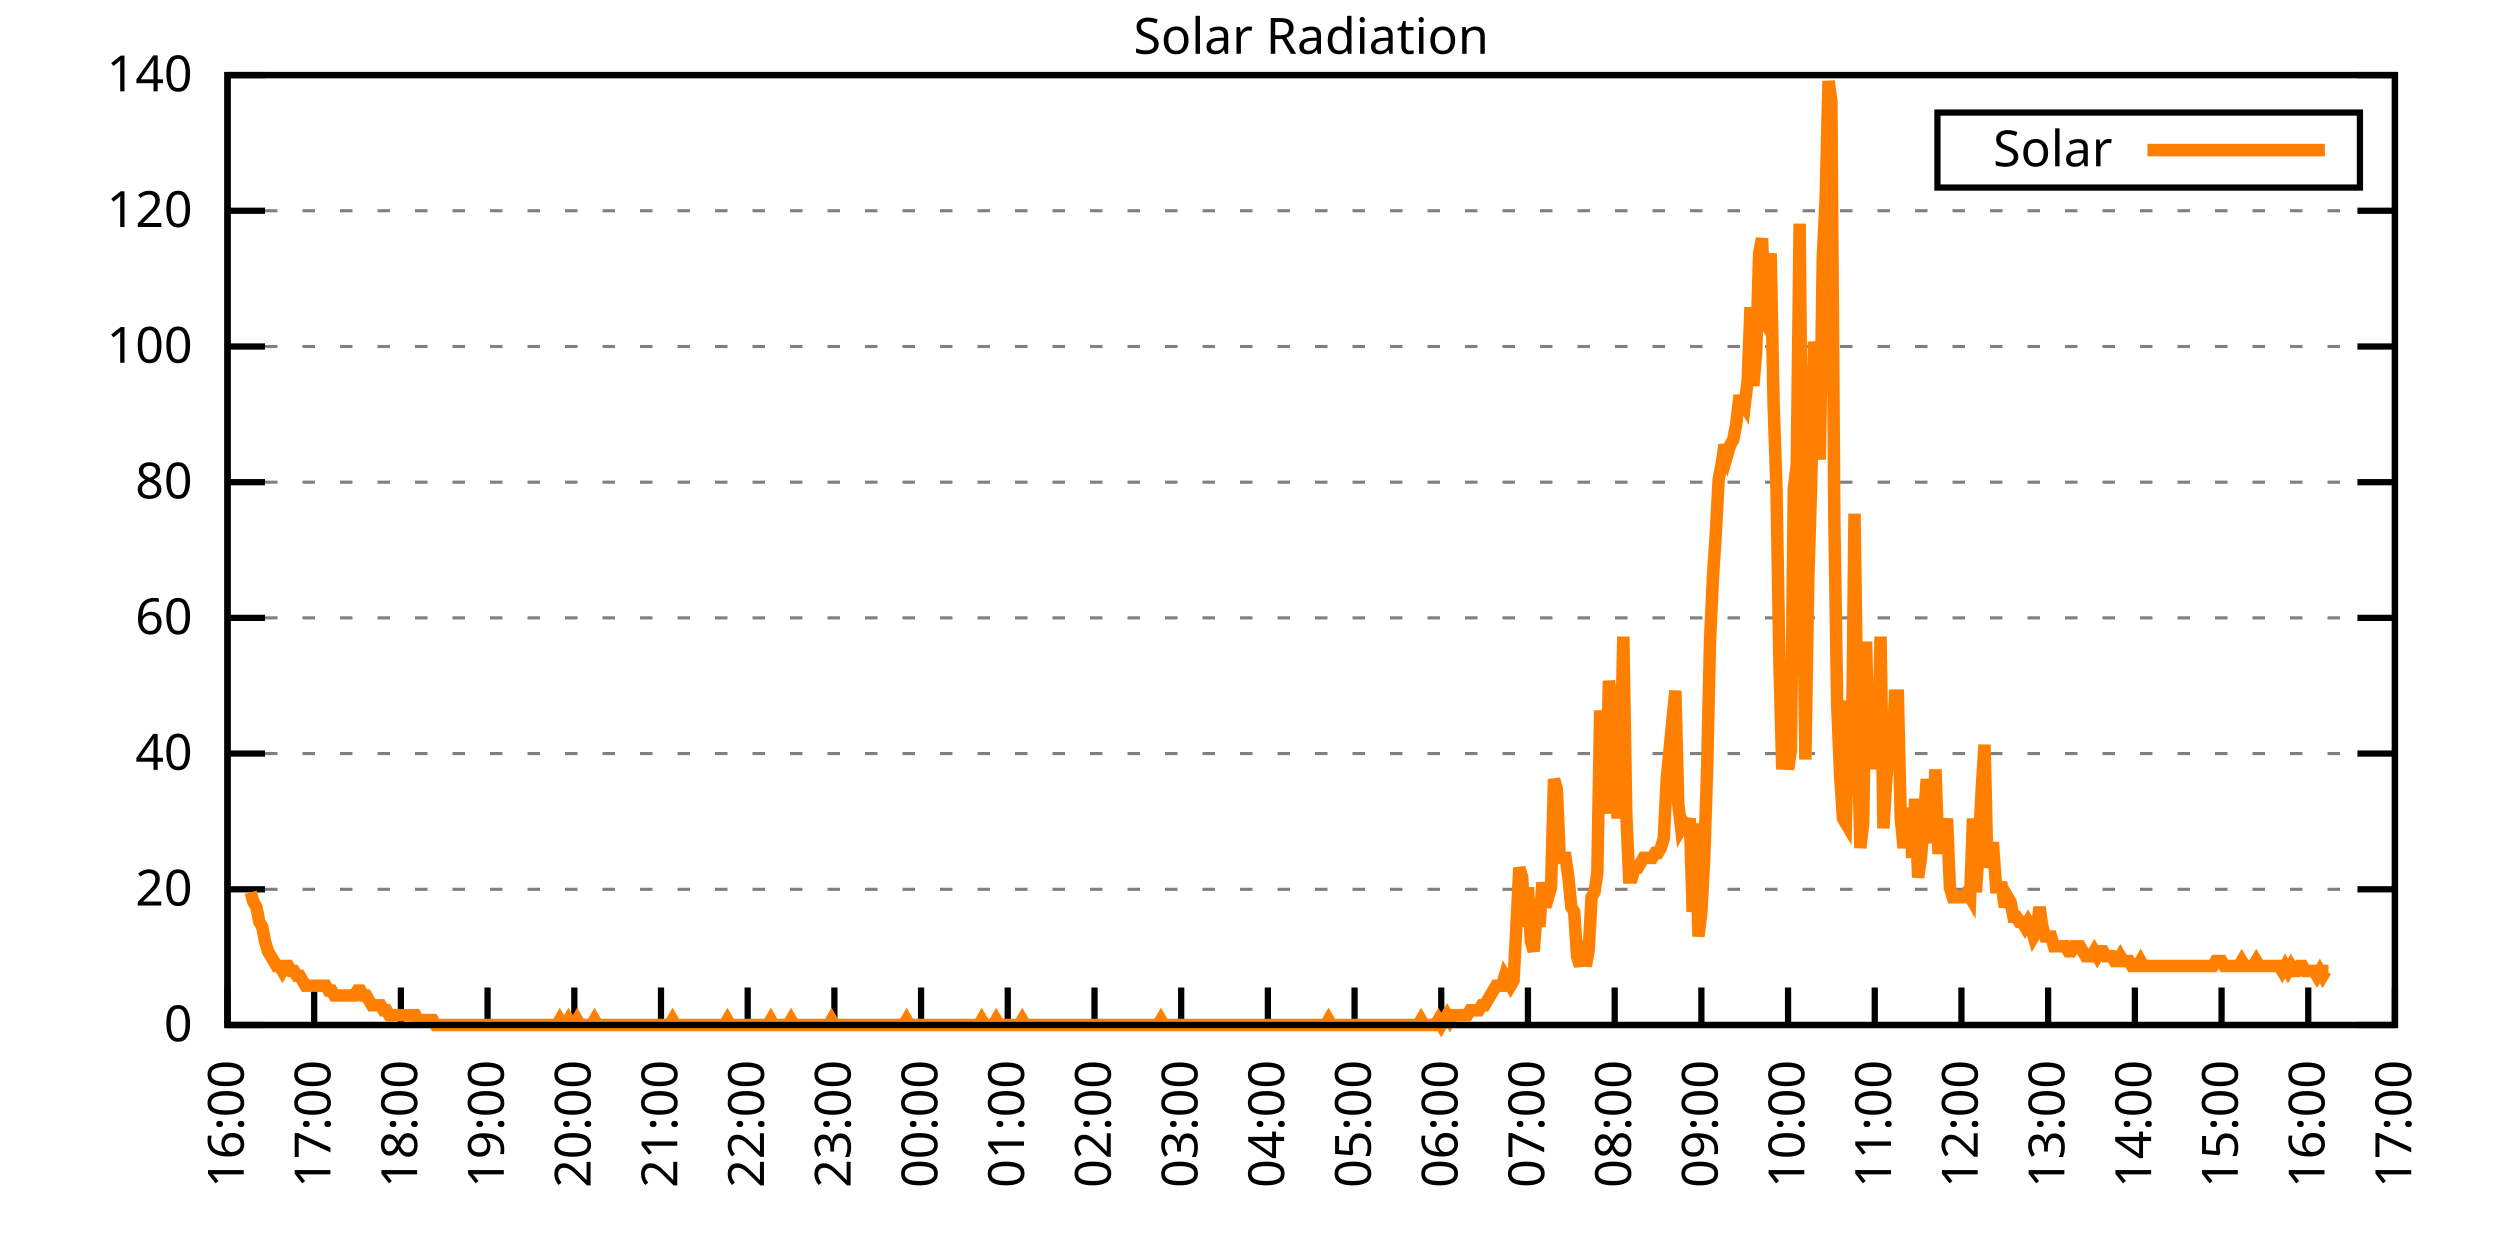
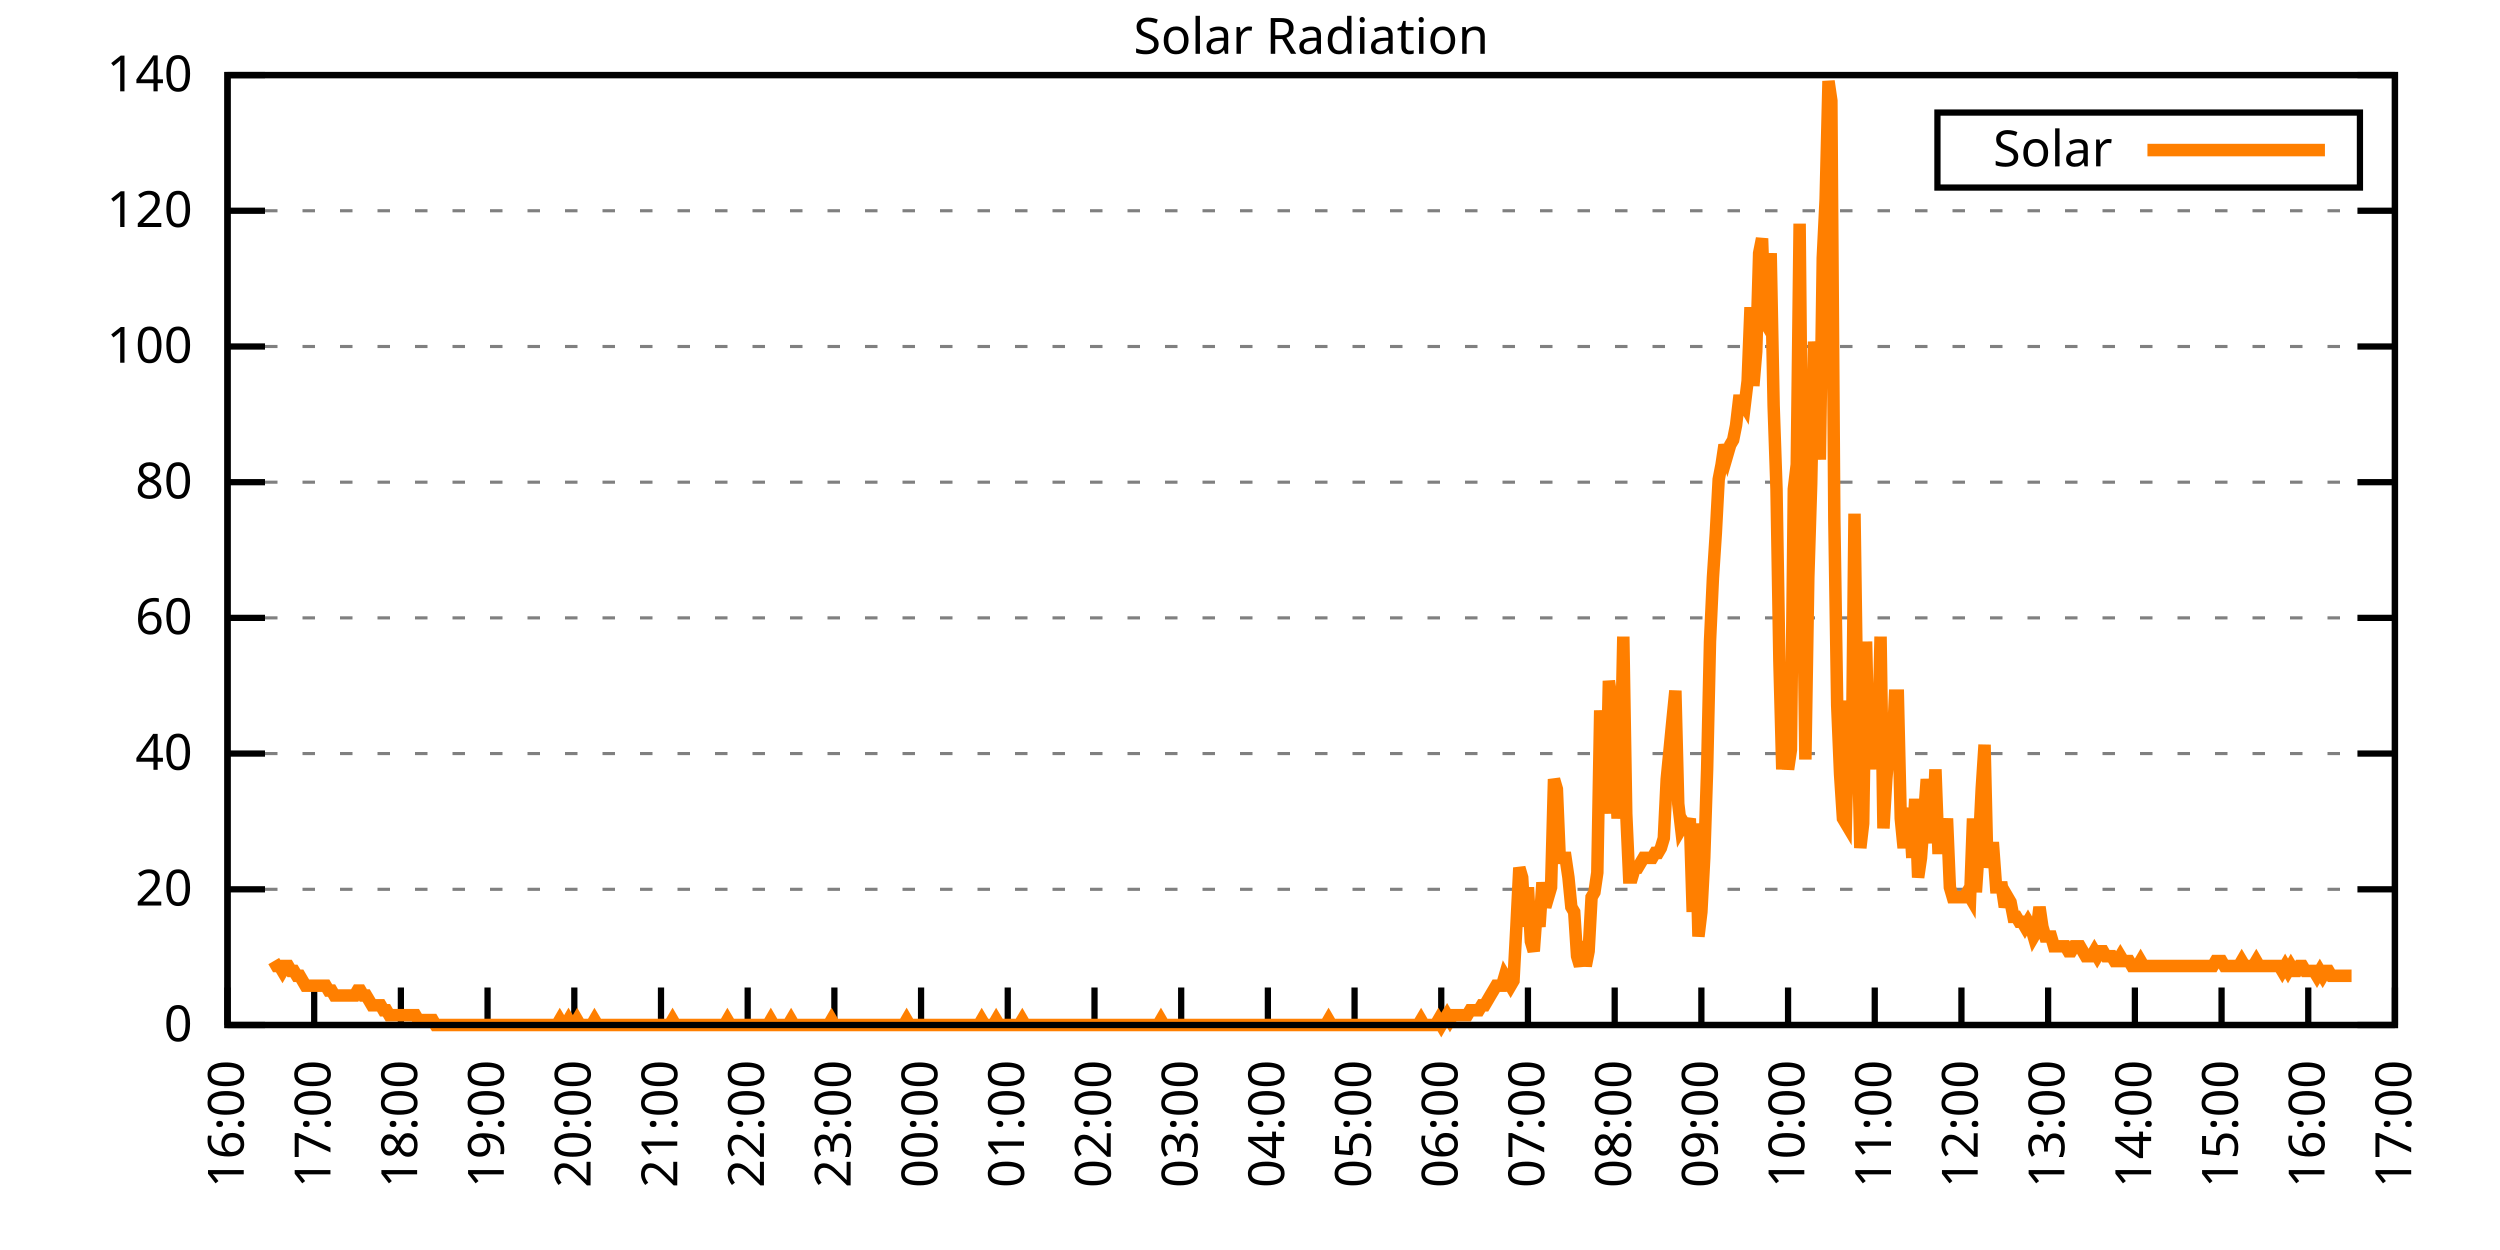
<svg xmlns="http://www.w3.org/2000/svg" xmlns:xlink="http://www.w3.org/1999/xlink" width="400" height="200" viewBox="0 0 400 200">
  <g id="gnuplot_canvas">
    <rect x="0" y="0" width="400" height="200" fill="none" />
    <defs>
      <circle id="gpDot" r="0.5" stroke-width="0.5" stroke="currentColor" />
      <path id="gpPt0" stroke-width="0.333" stroke="currentColor" d="M-1,0 h2 M0,-1 v2" />
      <path id="gpPt1" stroke-width="0.333" stroke="currentColor" d="M-1,-1 L1,1 M1,-1 L-1,1" />
      <path id="gpPt2" stroke-width="0.333" stroke="currentColor" d="M-1,0 L1,0 M0,-1 L0,1 M-1,-1 L1,1 M-1,1 L1,-1" />
      <rect id="gpPt3" stroke-width="0.333" stroke="currentColor" x="-1" y="-1" width="2" height="2" />
      <rect id="gpPt4" stroke-width="0.333" stroke="currentColor" fill="currentColor" x="-1" y="-1" width="2" height="2" />
      <circle id="gpPt5" stroke-width="0.333" stroke="currentColor" cx="0" cy="0" r="1" />
      <use xlink:href="#gpPt5" id="gpPt6" fill="currentColor" stroke="none" />
      <path id="gpPt7" stroke-width="0.333" stroke="currentColor" d="M0,-1.33 L-1.33,0.67 L1.33,0.67 z" />
      <use xlink:href="#gpPt7" id="gpPt8" fill="currentColor" stroke="none" />
      <use xlink:href="#gpPt7" id="gpPt9" stroke="currentColor" transform="rotate(180)" />
      <use xlink:href="#gpPt9" id="gpPt10" fill="currentColor" stroke="none" />
      <use xlink:href="#gpPt3" id="gpPt11" stroke="currentColor" transform="rotate(45)" />
      <use xlink:href="#gpPt11" id="gpPt12" fill="currentColor" stroke="none" />
      <path id="gpPt13" stroke-width="0.333" stroke="currentColor" d="M0,1.330 L1.265,0.411 L0.782,-1.067 L-0.782,-1.076 L-1.265,0.411 z" />
      <use xlink:href="#gpPt13" id="gpPt14" fill="currentColor" stroke="none" />
      <filter id="textbox" filterUnits="objectBoundingBox" x="0" y="0" height="1" width="1">
        <feFlood flood-color="white" flood-opacity="1" result="bgnd" />
        <feComposite in="SourceGraphic" in2="bgnd" operator="atop" />
      </filter>
      <filter id="greybox" filterUnits="objectBoundingBox" x="0" y="0" height="1" width="1">
        <feFlood flood-color="lightgrey" flood-opacity="1" result="grey" />
        <feComposite in="SourceGraphic" in2="grey" operator="atop" />
      </filter>
    </defs>
    <g fill="none" color="white" stroke="currentColor" stroke-width="1.00" stroke-linecap="butt" stroke-linejoin="miter">
</g>
    <g fill="none" color="black" stroke="currentColor" stroke-width="1.00" stroke-linecap="butt" stroke-linejoin="miter">
      <g stroke="none" shape-rendering="crispEdges">
        <polygon fill="rgb(255, 255, 255)" points="36.40,164.00 383.18,164.00 383.18,12.02 36.40,12.02 " />
      </g>
    </g>
    <g fill="none" color="black" stroke="currentColor" stroke-width="1.00" stroke-linecap="butt" stroke-linejoin="miter">
</g>
    <g fill="none" color="black" stroke="black" stroke-width="0.50" stroke-linecap="butt" stroke-linejoin="miter">
</g>
    <g fill="none" color="gray" stroke="currentColor" stroke-width="0.50" stroke-linecap="butt" stroke-linejoin="miter">
      <path stroke="gray" stroke-dasharray="2,4" class="gridline" d="M36.40,164.00 L383.19,164.00  " />
    </g>
    <g fill="none" color="gray" stroke="gray" stroke-width="1.00" stroke-linecap="butt" stroke-linejoin="miter">
</g>
    <g fill="none" color="black" stroke="currentColor" stroke-width="1.00" stroke-linecap="butt" stroke-linejoin="miter">
      <path stroke="black" d="M36.40,164.00 L42.40,164.00 M383.19,164.00 L377.19,164.00  " />
      <g transform="translate(30.80,166.60)" stroke="none" fill="black" font-family="Sans" font-size="8.00" text-anchor="end">
        <text>
          <tspan font-family="Sans"> 0</tspan>
        </text>
      </g>
    </g>
    <g fill="none" color="black" stroke="currentColor" stroke-width="1.00" stroke-linecap="butt" stroke-linejoin="miter">
</g>
    <g fill="none" color="black" stroke="black" stroke-width="0.50" stroke-linecap="butt" stroke-linejoin="miter">
</g>
    <g fill="none" color="gray" stroke="currentColor" stroke-width="0.50" stroke-linecap="butt" stroke-linejoin="miter">
      <path stroke="gray" stroke-dasharray="2,4" class="gridline" d="M36.40,142.29 L383.19,142.29  " />
    </g>
    <g fill="none" color="gray" stroke="gray" stroke-width="1.00" stroke-linecap="butt" stroke-linejoin="miter">
</g>
    <g fill="none" color="black" stroke="currentColor" stroke-width="1.00" stroke-linecap="butt" stroke-linejoin="miter">
      <path stroke="black" d="M36.40,142.29 L42.40,142.29 M383.19,142.29 L377.19,142.29  " />
      <g transform="translate(30.80,144.89)" stroke="none" fill="black" font-family="Sans" font-size="8.00" text-anchor="end">
        <text>
          <tspan font-family="Sans"> 20</tspan>
        </text>
      </g>
    </g>
    <g fill="none" color="black" stroke="currentColor" stroke-width="1.00" stroke-linecap="butt" stroke-linejoin="miter">
</g>
    <g fill="none" color="black" stroke="black" stroke-width="0.50" stroke-linecap="butt" stroke-linejoin="miter">
</g>
    <g fill="none" color="gray" stroke="currentColor" stroke-width="0.50" stroke-linecap="butt" stroke-linejoin="miter">
      <path stroke="gray" stroke-dasharray="2,4" class="gridline" d="M36.40,120.57 L383.19,120.57  " />
    </g>
    <g fill="none" color="gray" stroke="gray" stroke-width="1.00" stroke-linecap="butt" stroke-linejoin="miter">
</g>
    <g fill="none" color="black" stroke="currentColor" stroke-width="1.00" stroke-linecap="butt" stroke-linejoin="miter">
      <path stroke="black" d="M36.40,120.57 L42.40,120.57 M383.19,120.57 L377.19,120.57  " />
      <g transform="translate(30.80,123.17)" stroke="none" fill="black" font-family="Sans" font-size="8.00" text-anchor="end">
        <text>
          <tspan font-family="Sans"> 40</tspan>
        </text>
      </g>
    </g>
    <g fill="none" color="black" stroke="currentColor" stroke-width="1.00" stroke-linecap="butt" stroke-linejoin="miter">
</g>
    <g fill="none" color="black" stroke="black" stroke-width="0.50" stroke-linecap="butt" stroke-linejoin="miter">
</g>
    <g fill="none" color="gray" stroke="currentColor" stroke-width="0.50" stroke-linecap="butt" stroke-linejoin="miter">
      <path stroke="gray" stroke-dasharray="2,4" class="gridline" d="M36.40,98.86 L383.19,98.86  " />
    </g>
    <g fill="none" color="gray" stroke="gray" stroke-width="1.00" stroke-linecap="butt" stroke-linejoin="miter">
</g>
    <g fill="none" color="black" stroke="currentColor" stroke-width="1.00" stroke-linecap="butt" stroke-linejoin="miter">
      <path stroke="black" d="M36.40,98.86 L42.40,98.86 M383.19,98.86 L377.19,98.86  " />
      <g transform="translate(30.80,101.46)" stroke="none" fill="black" font-family="Sans" font-size="8.00" text-anchor="end">
        <text>
          <tspan font-family="Sans"> 60</tspan>
        </text>
      </g>
    </g>
    <g fill="none" color="black" stroke="currentColor" stroke-width="1.00" stroke-linecap="butt" stroke-linejoin="miter">
</g>
    <g fill="none" color="black" stroke="black" stroke-width="0.50" stroke-linecap="butt" stroke-linejoin="miter">
</g>
    <g fill="none" color="gray" stroke="currentColor" stroke-width="0.50" stroke-linecap="butt" stroke-linejoin="miter">
      <path stroke="gray" stroke-dasharray="2,4" class="gridline" d="M36.40,77.15 L383.19,77.15  " />
    </g>
    <g fill="none" color="gray" stroke="gray" stroke-width="1.00" stroke-linecap="butt" stroke-linejoin="miter">
</g>
    <g fill="none" color="black" stroke="currentColor" stroke-width="1.00" stroke-linecap="butt" stroke-linejoin="miter">
      <path stroke="black" d="M36.40,77.15 L42.40,77.15 M383.19,77.15 L377.19,77.15  " />
      <g transform="translate(30.80,79.75)" stroke="none" fill="black" font-family="Sans" font-size="8.00" text-anchor="end">
        <text>
          <tspan font-family="Sans"> 80</tspan>
        </text>
      </g>
    </g>
    <g fill="none" color="black" stroke="currentColor" stroke-width="1.00" stroke-linecap="butt" stroke-linejoin="miter">
</g>
    <g fill="none" color="black" stroke="black" stroke-width="0.50" stroke-linecap="butt" stroke-linejoin="miter">
</g>
    <g fill="none" color="gray" stroke="currentColor" stroke-width="0.50" stroke-linecap="butt" stroke-linejoin="miter">
      <path stroke="gray" stroke-dasharray="2,4" class="gridline" d="M36.40,55.44 L383.19,55.44  " />
    </g>
    <g fill="none" color="gray" stroke="gray" stroke-width="1.00" stroke-linecap="butt" stroke-linejoin="miter">
</g>
    <g fill="none" color="black" stroke="currentColor" stroke-width="1.00" stroke-linecap="butt" stroke-linejoin="miter">
      <path stroke="black" d="M36.40,55.44 L42.40,55.44 M383.19,55.44 L377.19,55.44  " />
      <g transform="translate(30.80,58.04)" stroke="none" fill="black" font-family="Sans" font-size="8.00" text-anchor="end">
        <text>
          <tspan font-family="Sans"> 100</tspan>
        </text>
      </g>
    </g>
    <g fill="none" color="black" stroke="currentColor" stroke-width="1.00" stroke-linecap="butt" stroke-linejoin="miter">
</g>
    <g fill="none" color="black" stroke="black" stroke-width="0.50" stroke-linecap="butt" stroke-linejoin="miter">
</g>
    <g fill="none" color="gray" stroke="currentColor" stroke-width="0.50" stroke-linecap="butt" stroke-linejoin="miter">
      <path stroke="gray" stroke-dasharray="2,4" class="gridline" d="M36.40,33.72 L383.19,33.72  " />
    </g>
    <g fill="none" color="gray" stroke="gray" stroke-width="1.00" stroke-linecap="butt" stroke-linejoin="miter">
</g>
    <g fill="none" color="black" stroke="currentColor" stroke-width="1.00" stroke-linecap="butt" stroke-linejoin="miter">
      <path stroke="black" d="M36.40,33.72 L42.40,33.72 M383.19,33.72 L377.19,33.72  " />
      <g transform="translate(30.80,36.32)" stroke="none" fill="black" font-family="Sans" font-size="8.00" text-anchor="end">
        <text>
          <tspan font-family="Sans"> 120</tspan>
        </text>
      </g>
    </g>
    <g fill="none" color="black" stroke="currentColor" stroke-width="1.00" stroke-linecap="butt" stroke-linejoin="miter">
</g>
    <g fill="none" color="black" stroke="black" stroke-width="0.50" stroke-linecap="butt" stroke-linejoin="miter">
</g>
    <g fill="none" color="gray" stroke="currentColor" stroke-width="0.50" stroke-linecap="butt" stroke-linejoin="miter">
      <path stroke="gray" stroke-dasharray="2,4" class="gridline" d="M36.40,12.01 L383.19,12.01  " />
    </g>
    <g fill="none" color="gray" stroke="gray" stroke-width="1.00" stroke-linecap="butt" stroke-linejoin="miter">
</g>
    <g fill="none" color="black" stroke="currentColor" stroke-width="1.00" stroke-linecap="butt" stroke-linejoin="miter">
      <path stroke="black" d="M36.40,12.01 L42.40,12.01 M383.19,12.01 L377.19,12.01  " />
      <g transform="translate(30.80,14.61)" stroke="none" fill="black" font-family="Sans" font-size="8.00" text-anchor="end">
        <text>
          <tspan font-family="Sans"> 140</tspan>
        </text>
      </g>
    </g>
    <g fill="none" color="black" stroke="currentColor" stroke-width="1.00" stroke-linecap="butt" stroke-linejoin="miter">
      <path stroke="black" d="M36.40,164.00 L36.40,158.00  " />
      <g transform="translate(39.00,169.60) rotate(270.00)" stroke="none" fill="black" font-family="Sans" font-size="8.00" text-anchor="end">
        <text>
          <tspan font-family="Sans">16:00</tspan>
        </text>
      </g>
    </g>
    <g fill="none" color="black" stroke="currentColor" stroke-width="1.00" stroke-linecap="butt" stroke-linejoin="miter">
      <path stroke="black" d="M50.27,164.00 L50.27,158.00  " />
      <g transform="translate(52.87,169.60) rotate(270.00)" stroke="none" fill="black" font-family="Sans" font-size="8.00" text-anchor="end">
        <text>
          <tspan font-family="Sans">17:00</tspan>
        </text>
      </g>
    </g>
    <g fill="none" color="black" stroke="currentColor" stroke-width="1.00" stroke-linecap="butt" stroke-linejoin="miter">
      <path stroke="black" d="M64.14,164.00 L64.14,158.00  " />
      <g transform="translate(66.74,169.60) rotate(270.00)" stroke="none" fill="black" font-family="Sans" font-size="8.00" text-anchor="end">
        <text>
          <tspan font-family="Sans">18:00</tspan>
        </text>
      </g>
    </g>
    <g fill="none" color="black" stroke="currentColor" stroke-width="1.00" stroke-linecap="butt" stroke-linejoin="miter">
      <path stroke="black" d="M78.01,164.00 L78.01,158.00  " />
      <g transform="translate(80.61,169.60) rotate(270.00)" stroke="none" fill="black" font-family="Sans" font-size="8.00" text-anchor="end">
        <text>
          <tspan font-family="Sans">19:00</tspan>
        </text>
      </g>
    </g>
    <g fill="none" color="black" stroke="currentColor" stroke-width="1.00" stroke-linecap="butt" stroke-linejoin="miter">
      <path stroke="black" d="M91.89,164.00 L91.89,158.00  " />
      <g transform="translate(94.49,169.60) rotate(270.00)" stroke="none" fill="black" font-family="Sans" font-size="8.00" text-anchor="end">
        <text>
          <tspan font-family="Sans">20:00</tspan>
        </text>
      </g>
    </g>
    <g fill="none" color="black" stroke="currentColor" stroke-width="1.00" stroke-linecap="butt" stroke-linejoin="miter">
      <path stroke="black" d="M105.76,164.00 L105.76,158.00  " />
      <g transform="translate(108.36,169.60) rotate(270.00)" stroke="none" fill="black" font-family="Sans" font-size="8.00" text-anchor="end">
        <text>
          <tspan font-family="Sans">21:00</tspan>
        </text>
      </g>
    </g>
    <g fill="none" color="black" stroke="currentColor" stroke-width="1.00" stroke-linecap="butt" stroke-linejoin="miter">
      <path stroke="black" d="M119.63,164.00 L119.63,158.00  " />
      <g transform="translate(122.23,169.60) rotate(270.00)" stroke="none" fill="black" font-family="Sans" font-size="8.00" text-anchor="end">
        <text>
          <tspan font-family="Sans">22:00</tspan>
        </text>
      </g>
    </g>
    <g fill="none" color="black" stroke="currentColor" stroke-width="1.00" stroke-linecap="butt" stroke-linejoin="miter">
      <path stroke="black" d="M133.50,164.00 L133.50,158.00  " />
      <g transform="translate(136.10,169.60) rotate(270.00)" stroke="none" fill="black" font-family="Sans" font-size="8.00" text-anchor="end">
        <text>
          <tspan font-family="Sans">23:00</tspan>
        </text>
      </g>
    </g>
    <g fill="none" color="black" stroke="currentColor" stroke-width="1.00" stroke-linecap="butt" stroke-linejoin="miter">
      <path stroke="black" d="M147.37,164.00 L147.37,158.00  " />
      <g transform="translate(149.97,169.60) rotate(270.00)" stroke="none" fill="black" font-family="Sans" font-size="8.00" text-anchor="end">
        <text>
          <tspan font-family="Sans">00:00</tspan>
        </text>
      </g>
    </g>
    <g fill="none" color="black" stroke="currentColor" stroke-width="1.00" stroke-linecap="butt" stroke-linejoin="miter">
      <path stroke="black" d="M161.24,164.00 L161.24,158.00  " />
      <g transform="translate(163.84,169.60) rotate(270.00)" stroke="none" fill="black" font-family="Sans" font-size="8.00" text-anchor="end">
        <text>
          <tspan font-family="Sans">01:00</tspan>
        </text>
      </g>
    </g>
    <g fill="none" color="black" stroke="currentColor" stroke-width="1.00" stroke-linecap="butt" stroke-linejoin="miter">
      <path stroke="black" d="M175.12,164.00 L175.12,158.00  " />
      <g transform="translate(177.72,169.60) rotate(270.00)" stroke="none" fill="black" font-family="Sans" font-size="8.00" text-anchor="end">
        <text>
          <tspan font-family="Sans">02:00</tspan>
        </text>
      </g>
    </g>
    <g fill="none" color="black" stroke="currentColor" stroke-width="1.00" stroke-linecap="butt" stroke-linejoin="miter">
      <path stroke="black" d="M188.99,164.00 L188.99,158.00  " />
      <g transform="translate(191.59,169.60) rotate(270.00)" stroke="none" fill="black" font-family="Sans" font-size="8.00" text-anchor="end">
        <text>
          <tspan font-family="Sans">03:00</tspan>
        </text>
      </g>
    </g>
    <g fill="none" color="black" stroke="currentColor" stroke-width="1.00" stroke-linecap="butt" stroke-linejoin="miter">
      <path stroke="black" d="M202.86,164.00 L202.86,158.00  " />
      <g transform="translate(205.46,169.60) rotate(270.00)" stroke="none" fill="black" font-family="Sans" font-size="8.00" text-anchor="end">
        <text>
          <tspan font-family="Sans">04:00</tspan>
        </text>
      </g>
    </g>
    <g fill="none" color="black" stroke="currentColor" stroke-width="1.00" stroke-linecap="butt" stroke-linejoin="miter">
      <path stroke="black" d="M216.73,164.00 L216.73,158.00  " />
      <g transform="translate(219.33,169.60) rotate(270.00)" stroke="none" fill="black" font-family="Sans" font-size="8.00" text-anchor="end">
        <text>
          <tspan font-family="Sans">05:00</tspan>
        </text>
      </g>
    </g>
    <g fill="none" color="black" stroke="currentColor" stroke-width="1.00" stroke-linecap="butt" stroke-linejoin="miter">
      <path stroke="black" d="M230.60,164.00 L230.60,158.00  " />
      <g transform="translate(233.20,169.60) rotate(270.00)" stroke="none" fill="black" font-family="Sans" font-size="8.00" text-anchor="end">
        <text>
          <tspan font-family="Sans">06:00</tspan>
        </text>
      </g>
    </g>
    <g fill="none" color="black" stroke="currentColor" stroke-width="1.00" stroke-linecap="butt" stroke-linejoin="miter">
      <path stroke="black" d="M244.47,164.00 L244.47,158.00  " />
      <g transform="translate(247.07,169.60) rotate(270.00)" stroke="none" fill="black" font-family="Sans" font-size="8.00" text-anchor="end">
        <text>
          <tspan font-family="Sans">07:00</tspan>
        </text>
      </g>
    </g>
    <g fill="none" color="black" stroke="currentColor" stroke-width="1.00" stroke-linecap="butt" stroke-linejoin="miter">
      <path stroke="black" d="M258.35,164.00 L258.35,158.00  " />
      <g transform="translate(260.95,169.60) rotate(270.00)" stroke="none" fill="black" font-family="Sans" font-size="8.00" text-anchor="end">
        <text>
          <tspan font-family="Sans">08:00</tspan>
        </text>
      </g>
    </g>
    <g fill="none" color="black" stroke="currentColor" stroke-width="1.00" stroke-linecap="butt" stroke-linejoin="miter">
      <path stroke="black" d="M272.22,164.00 L272.22,158.00  " />
      <g transform="translate(274.82,169.60) rotate(270.00)" stroke="none" fill="black" font-family="Sans" font-size="8.00" text-anchor="end">
        <text>
          <tspan font-family="Sans">09:00</tspan>
        </text>
      </g>
    </g>
    <g fill="none" color="black" stroke="currentColor" stroke-width="1.00" stroke-linecap="butt" stroke-linejoin="miter">
      <path stroke="black" d="M286.09,164.00 L286.09,158.00  " />
      <g transform="translate(288.69,169.60) rotate(270.00)" stroke="none" fill="black" font-family="Sans" font-size="8.00" text-anchor="end">
        <text>
          <tspan font-family="Sans">10:00</tspan>
        </text>
      </g>
    </g>
    <g fill="none" color="black" stroke="currentColor" stroke-width="1.00" stroke-linecap="butt" stroke-linejoin="miter">
      <path stroke="black" d="M299.96,164.00 L299.96,158.00  " />
      <g transform="translate(302.56,169.60) rotate(270.00)" stroke="none" fill="black" font-family="Sans" font-size="8.00" text-anchor="end">
        <text>
          <tspan font-family="Sans">11:00</tspan>
        </text>
      </g>
    </g>
    <g fill="none" color="black" stroke="currentColor" stroke-width="1.00" stroke-linecap="butt" stroke-linejoin="miter">
      <path stroke="black" d="M313.83,164.00 L313.83,158.00  " />
      <g transform="translate(316.43,169.60) rotate(270.00)" stroke="none" fill="black" font-family="Sans" font-size="8.00" text-anchor="end">
        <text>
          <tspan font-family="Sans">12:00</tspan>
        </text>
      </g>
    </g>
    <g fill="none" color="black" stroke="currentColor" stroke-width="1.00" stroke-linecap="butt" stroke-linejoin="miter">
      <path stroke="black" d="M327.70,164.00 L327.70,158.00  " />
      <g transform="translate(330.30,169.60) rotate(270.00)" stroke="none" fill="black" font-family="Sans" font-size="8.00" text-anchor="end">
        <text>
          <tspan font-family="Sans">13:00</tspan>
        </text>
      </g>
    </g>
    <g fill="none" color="black" stroke="currentColor" stroke-width="1.00" stroke-linecap="butt" stroke-linejoin="miter">
      <path stroke="black" d="M341.58,164.00 L341.58,158.00  " />
      <g transform="translate(344.18,169.60) rotate(270.00)" stroke="none" fill="black" font-family="Sans" font-size="8.00" text-anchor="end">
        <text>
          <tspan font-family="Sans">14:00</tspan>
        </text>
      </g>
    </g>
    <g fill="none" color="black" stroke="currentColor" stroke-width="1.00" stroke-linecap="butt" stroke-linejoin="miter">
      <path stroke="black" d="M355.45,164.00 L355.45,158.00  " />
      <g transform="translate(358.05,169.60) rotate(270.00)" stroke="none" fill="black" font-family="Sans" font-size="8.00" text-anchor="end">
        <text>
          <tspan font-family="Sans">15:00</tspan>
        </text>
      </g>
    </g>
    <g fill="none" color="black" stroke="currentColor" stroke-width="1.00" stroke-linecap="butt" stroke-linejoin="miter">
      <path stroke="black" d="M369.32,164.00 L369.32,158.00  " />
      <g transform="translate(371.92,169.60) rotate(270.00)" stroke="none" fill="black" font-family="Sans" font-size="8.00" text-anchor="end">
        <text>
          <tspan font-family="Sans">16:00</tspan>
        </text>
      </g>
    </g>
    <g fill="none" color="black" stroke="currentColor" stroke-width="1.00" stroke-linecap="butt" stroke-linejoin="miter">
      <path stroke="black" d="M383.19,164.00 L383.19,158.00  " />
      <g transform="translate(385.79,169.60) rotate(270.00)" stroke="none" fill="black" font-family="Sans" font-size="8.00" text-anchor="end">
        <text>
          <tspan font-family="Sans">17:00</tspan>
        </text>
      </g>
    </g>
    <g fill="none" color="black" stroke="currentColor" stroke-width="1.00" stroke-linecap="butt" stroke-linejoin="miter">
</g>
    <g fill="none" color="black" stroke="currentColor" stroke-width="1.00" stroke-linecap="butt" stroke-linejoin="miter">
      <path stroke="black" d="M36.40,12.01 L36.40,164.00 L383.19,164.00 L383.19,12.01 L36.40,12.01 Z  " />
    </g>
    <g fill="none" color="black" stroke="currentColor" stroke-width="1.00" stroke-linecap="butt" stroke-linejoin="miter">
</g>
    <g fill="none" color="black" stroke="currentColor" stroke-width="1.00" stroke-linecap="butt" stroke-linejoin="miter">
      <path stroke="black" d="M309.99,30.01 L309.99,18.01 L377.59,18.01 L377.59,30.01 L309.99,30.01 Z  " />
    </g>
    <g id="Solar_Radiation_plot_1">
      <g fill="none" color="white" stroke="black" stroke-width="2.00" stroke-linecap="butt" stroke-linejoin="miter">
</g>
      <g fill="none" color="black" stroke="currentColor" stroke-width="2.00" stroke-linecap="butt" stroke-linejoin="miter">
        <g transform="translate(337.99,26.61)" stroke="none" fill="black" font-family="Sans" font-size="8.00" text-anchor="end">
          <text>
            <tspan font-family="Sans">Solar</tspan>
          </text>
        </g>
      </g>
      <g fill="none" color="black" stroke="currentColor" stroke-width="2.00" stroke-linecap="butt" stroke-linejoin="miter">
-         <path stroke="rgb(255, 127,   0)" d="M343.59,24.01 L371.99,24.01 M40.10,142.76 L40.56,144.34 L41.02,145.12 L41.49,147.48 L41.95,148.27 L42.41,150.63   L42.87,152.20 L43.34,152.99 L43.80,153.77 L44.26,154.56 L44.72,154.56 L45.19,155.35 L45.65,154.56 L46.11,154.56   L46.57,155.35 L47.03,155.35 L47.50,156.13 L47.96,156.13 L48.42,156.92 L48.88,157.71 L49.35,157.71 L49.81,157.71   L50.27,157.71 L50.73,157.71 L51.20,157.71 L51.66,157.71 L52.12,157.71 L52.58,158.49 L53.05,158.49 L53.51,159.28   L53.97,159.28 L54.43,159.28 L54.90,159.28 L55.36,159.28 L55.82,159.28 L56.28,159.28 L56.75,159.28 L57.21,158.49   L57.67,158.49 L58.13,159.28 L58.59,159.28 L59.06,160.07 L59.52,160.85 L59.98,160.85 L60.44,160.85 L60.91,160.85   L61.37,161.64 L61.83,161.64 L62.29,162.43 L62.76,162.43 L63.22,162.43 L63.68,162.43 L64.14,162.43 L64.61,162.43   L65.07,162.43 L65.53,162.43 L65.99,162.43 L66.46,162.43 L66.92,163.21 L67.38,163.21 L67.84,163.21 L68.30,163.21   L68.77,163.21 L69.23,163.21 L69.69,164.00 L70.15,164.00 L70.62,164.00 L71.08,164.00 L71.54,164.00 L72.00,164.00   L72.47,164.00 L72.93,164.00 L73.39,164.00 L73.85,164.00 L74.32,164.00 L74.78,164.00 L75.24,164.00 L75.70,164.00   L76.17,164.00 L76.63,164.00 L77.09,164.00 L77.55,164.00 L78.01,164.00 L78.48,164.00 L78.94,164.00 L79.40,164.00   L79.86,164.00 L80.33,164.00 L80.79,164.00 L81.25,164.00 L81.71,164.00 L82.18,164.00 L82.64,164.00 L83.10,164.00   L83.56,164.00 L84.03,164.00 L84.49,164.00 L84.95,164.00 L85.41,164.00 L85.88,164.00 L86.34,164.00 L86.80,164.00   L87.26,164.00 L87.72,164.00 L88.19,164.00 L88.65,164.00 L89.11,164.00 L89.57,163.21 L90.04,164.00 L90.50,164.00   L90.96,163.21 L91.42,164.00 L91.89,164.00 L92.35,163.21 L92.81,164.00 L93.27,164.00 L93.74,164.00 L94.20,164.00   L94.66,164.00 L95.12,163.21 L95.59,164.00 L96.05,164.00 L96.51,164.00 L96.97,164.00 L97.44,164.00 L97.90,164.00   L98.36,164.00 L98.82,164.00 L99.28,164.00 L99.75,164.00 L100.21,164.00 L100.67,164.00 L101.13,164.00 L101.60,164.00   L102.06,164.00 L102.52,164.00 L102.98,164.00 L103.45,164.00 L103.91,164.00 L104.37,164.00 L104.83,164.00 L105.30,164.00   L105.76,164.00 L106.22,164.00 L106.68,164.00 L107.15,164.00 L107.61,163.21 L108.07,164.00 L108.53,164.00 L108.99,164.00   L109.46,164.00 L109.92,164.00 L110.38,164.00 L110.84,164.00 L111.31,164.00 L111.77,164.00 L112.23,164.00 L112.69,164.00   L113.16,164.00 L113.62,164.00 L114.08,164.00 L114.54,164.00 L115.01,164.00 L115.47,164.00 L115.93,164.00 L116.39,163.21   L116.86,164.00 L117.32,164.00 L117.78,164.00 L118.24,164.00 L118.70,164.00 L119.17,164.00 L119.63,164.00 L120.09,164.00   L120.55,164.00 L121.02,164.00 L121.48,164.00 L121.94,164.00 L122.40,164.00 L122.87,164.00 L123.33,163.21 L123.79,164.00   L124.25,164.00 L124.72,164.00 L125.18,164.00 L125.64,164.00 L126.10,164.00 L126.57,163.21 L127.03,164.00 L127.49,164.00   L127.95,164.00 L128.41,164.00 L128.88,164.00 L129.34,164.00 L129.80,164.00 L130.26,164.00 L130.73,164.00 L131.19,164.00   L131.65,164.00 L132.11,164.00 L132.58,164.00 L133.04,163.21 L133.50,164.00 L133.96,164.00 L134.43,164.00 L134.89,164.00   L135.35,164.00 L135.81,164.00 L136.28,164.00 L136.74,164.00 L137.20,164.00 L137.66,164.00 L138.13,164.00 L138.59,164.00   L139.05,164.00 L139.51,164.00 L139.97,164.00 L140.44,164.00 L140.90,164.00 L141.36,164.00 L141.82,164.00 L142.29,164.00   L142.75,164.00 L143.21,164.00 L143.67,164.00 L144.14,164.00 L144.60,164.00 L145.06,163.21 L145.52,164.00 L145.99,164.00   L146.45,164.00 L146.91,164.00 L147.37,164.00 L147.84,164.00 L148.30,164.00 L148.76,164.00 L149.22,164.00 L149.68,164.00   L150.15,164.00 L150.61,164.00 L151.07,164.00 L151.53,164.00 L152.00,164.00 L152.46,164.00 L152.92,164.00 L153.38,164.00   L153.85,164.00 L154.31,164.00 L154.77,164.00 L155.23,164.00 L155.70,164.00 L156.16,164.00 L156.62,164.00 L157.08,163.21   L157.55,164.00 L158.01,164.00 L158.47,164.00 L158.93,164.00 L159.39,163.21 L159.86,164.00 L160.32,164.00 L160.78,164.00   L161.24,164.00 L161.71,164.00 L162.17,164.00 L162.63,164.00 L163.09,164.00 L163.56,163.21 L164.02,164.00 L164.48,164.00   L164.94,164.00 L165.41,164.00 L165.87,164.00 L166.33,164.00 L166.79,164.00 L167.26,164.00 L167.72,164.00 L168.18,164.00   L168.64,164.00 L169.10,164.00 L169.57,164.00 L170.03,164.00 L170.49,164.00 L170.95,164.00 L171.42,164.00 L171.88,164.00   L172.34,164.00 L172.80,164.00 L173.27,164.00 L173.73,164.00 L174.19,164.00 L174.65,164.00 L175.12,164.00 L175.58,164.00   L176.04,164.00 L176.50,164.00 L176.97,164.00 L177.43,164.00 L177.89,164.00 L178.35,164.00 L178.82,164.00 L179.28,164.00   L179.74,164.00 L180.20,164.00 L180.66,164.00 L181.13,164.00 L181.59,164.00 L182.05,164.00 L182.51,164.00 L182.98,164.00   L183.44,164.00 L183.90,164.00 L184.36,164.00 L184.83,164.00 L185.29,164.00 L185.75,163.21 L186.21,164.00 L186.68,164.00   L187.14,164.00 L187.60,164.00 L188.06,164.00 L188.53,164.00 L188.99,164.00 L189.45,164.00 L189.91,164.00 L190.37,164.00   L190.84,164.00 L191.30,164.00 L191.76,164.00 L192.22,164.00 L192.69,164.00 L193.15,164.00 L193.61,164.00 L194.07,164.00   L194.54,164.00 L195.00,164.00 L195.46,164.00 L195.92,164.00 L196.39,164.00 L196.85,164.00 L197.31,164.00 L197.77,164.00   L198.24,164.00 L198.70,164.00 L199.16,164.00 L199.62,164.00 L200.08,164.00 L200.55,164.00 L201.01,164.00 L201.47,164.00   L201.93,164.00 L202.40,164.00 L202.86,164.00 L203.32,164.00 L203.78,164.00 L204.25,164.00 L204.71,164.00 L205.17,164.00   L205.63,164.00 L206.10,164.00 L206.56,164.00 L207.02,164.00 L207.48,164.00 L207.95,164.00 L208.41,164.00 L208.87,164.00   L209.33,164.00 L209.80,164.00 L210.26,164.00 L210.72,164.00 L211.18,164.00 L211.64,164.00 L212.11,164.00 L212.57,163.21   L213.03,164.00 L213.49,164.00 L213.96,164.00 L214.42,164.00 L214.88,164.00 L215.34,164.00 L215.81,164.00 L216.27,164.00   L216.73,164.00 L217.19,164.00 L217.66,164.00 L218.12,164.00 L218.58,164.00 L219.04,164.00 L219.51,164.00 L219.97,164.00   L220.43,164.00 L220.89,164.00 L221.35,164.00 L221.82,164.00 L222.28,164.00 L222.74,164.00 L223.20,164.00 L223.67,164.00   L224.13,164.00 L224.59,164.00 L225.05,164.00 L225.52,164.00 L225.98,164.00 L226.44,164.00 L226.90,164.00 L227.37,163.21   L227.83,164.00 L228.29,164.00 L228.75,164.00 L229.22,164.00 L229.68,164.00 L230.14,163.21 L230.60,164.00 L231.06,163.21   L231.53,162.43 L231.99,163.21 L232.45,162.43 L232.91,162.43 L233.38,162.43 L233.84,162.43 L234.30,162.43 L234.76,162.43   L235.23,161.64 L235.69,161.64 L236.15,161.64 L236.61,161.64 L237.08,160.85 L237.54,160.85 L238.00,160.07 L238.46,159.28   L238.93,158.49 L239.39,157.71 L239.85,157.71 L240.31,157.71 L240.77,156.13 L241.24,156.92 L241.70,157.71 L242.16,156.92   L242.62,148.27 L243.09,138.83 L243.55,140.40 L244.01,148.27 L244.47,141.98 L244.94,150.63 L245.40,152.20 L245.86,145.91   L246.32,148.27 L246.79,141.19 L247.25,145.12 L247.71,143.55 L248.17,141.98 L248.64,124.67 L249.10,126.24 L249.56,137.26   L250.02,137.26 L250.49,137.26 L250.95,140.40 L251.41,145.12 L251.87,145.91 L252.33,152.99 L252.80,154.56 L253.26,150.63   L253.72,154.56 L254.18,152.20 L254.65,143.55 L255.11,142.76 L255.57,139.62 L256.03,113.66 L256.50,122.31 L256.96,130.18   L257.42,108.94 L257.88,112.09 L258.35,119.95 L258.81,130.96 L259.27,123.88 L259.73,101.86 L260.20,130.18 L260.66,140.40   L261.12,140.40 L261.58,138.83 L262.04,138.83 L262.51,138.04 L262.97,137.26 L263.43,137.26 L263.89,137.26 L264.36,137.26   L264.82,136.47 L265.28,136.47 L265.74,135.68 L266.21,134.11 L266.67,124.67 L267.13,119.95 L267.59,115.23 L268.06,110.51   L268.52,128.60 L268.98,132.54 L269.44,131.75 L269.91,132.54 L270.37,130.96 L270.83,145.91 L271.29,131.75 L271.75,149.84   L272.22,145.91 L272.68,137.26 L273.14,123.10 L273.60,102.65 L274.07,92.42 L274.53,85.34 L274.99,76.69 L275.45,74.33   L275.92,71.18 L276.38,72.76 L276.84,71.18 L277.30,70.40 L277.77,68.04 L278.23,64.10 L278.69,64.10 L279.15,64.89   L279.62,60.96 L280.08,49.16 L280.54,61.74 L281.00,56.24 L281.46,40.51 L281.93,38.15 L282.39,51.52 L282.85,52.30   L283.31,40.51 L283.78,64.89 L284.24,78.26 L284.70,105.79 L285.16,123.10 L285.63,115.23 L286.09,123.10 L286.55,119.95   L287.01,78.26 L287.48,74.33 L287.94,35.79 L288.40,84.55 L288.86,121.52 L289.33,92.42 L289.79,77.48 L290.25,54.66   L290.71,60.17 L291.18,73.54 L291.64,41.29 L292.10,31.85 L292.56,12.97 L293.02,16.12 L293.49,82.98 L293.95,112.87   L294.41,123.88 L294.87,130.96 L295.34,131.75 L295.80,112.09 L296.26,124.67 L296.72,82.19 L297.19,115.23 L297.65,135.68   L298.11,131.75 L298.57,102.65 L299.04,123.10 L299.50,112.09 L299.96,109.73 L300.42,123.10 L300.89,101.86 L301.35,132.54   L301.81,124.67 L302.27,119.16 L302.73,121.52 L303.20,111.30 L303.66,111.30 L304.12,130.96 L304.58,135.68 L305.05,130.96   L305.51,129.39 L305.97,137.26 L306.43,127.82 L306.90,140.40 L307.36,137.26 L307.82,130.96 L308.28,124.67 L308.75,129.39   L309.21,134.90 L309.67,123.10 L310.13,135.68 L310.60,135.68 L311.06,135.68 L311.52,130.96 L311.98,141.98 L312.44,143.55   L312.91,143.55 L313.37,143.55 L313.83,143.55 L314.29,143.55 L314.76,142.76 L315.22,143.55 L315.68,130.96 L316.14,142.76   L316.61,135.68 L317.07,126.24 L317.53,119.16 L317.99,138.83 L318.46,135.68 L318.92,135.68 L319.38,141.98 L319.84,141.98   L320.31,141.98 L320.77,145.12 L321.23,143.55 L321.69,144.34 L322.15,146.70 L322.62,146.70 L323.08,147.48 L323.54,147.48   L324.00,148.27 L324.47,147.48 L324.93,148.27 L325.39,149.84 L325.85,149.05 L326.32,145.12 L326.78,148.27 L327.24,149.84   L327.70,149.84 L328.17,149.84 L328.63,151.41 L329.09,151.41 L329.55,151.41 L330.02,151.41 L330.48,151.41 L330.94,152.20   L331.40,152.20 L331.87,151.41 L332.33,151.41 L332.79,151.41 L333.25,152.20 L333.71,152.99 L334.18,152.99 L334.64,152.99   L335.10,152.20 L335.56,152.99 L336.03,152.20 L336.49,152.20 L336.95,152.99 L337.41,152.99 L337.88,152.99 L338.34,153.77   L338.80,153.77 L339.26,152.99 L339.73,153.77 L340.19,153.77 L340.65,153.77 L341.11,154.56 L341.58,154.56 L342.04,154.56   L342.50,153.77 L342.96,154.56 L343.42,154.56 L343.89,154.56 L344.35,154.56 L344.81,154.56 L345.27,154.56 L345.74,154.56   L346.20,154.56 L346.66,154.56 L347.12,154.56 L347.59,154.56 L348.05,154.56 L348.51,154.56 L348.97,154.56 L349.44,154.56   L349.90,154.56 L350.36,154.56 L350.82,154.56 L351.29,154.56 L351.75,154.56 L352.21,154.56 L352.67,154.56 L353.13,154.56   L353.60,154.56 L354.06,154.56 L354.52,153.77 L354.98,153.77 L355.45,153.77 L355.91,154.56 L356.37,154.56 L356.83,154.56   L357.30,154.56 L357.76,154.56 L358.22,154.56 L358.68,153.77 L359.15,154.56 L359.61,154.56 L360.07,154.56 L360.53,154.56   L361.00,153.77 L361.46,154.56 L361.92,154.56 L362.38,154.56 L362.84,154.56 L363.31,154.56 L363.77,154.56 L364.23,154.56   L364.69,154.56 L365.16,155.35 L365.62,154.56 L366.08,155.35 L366.54,154.56 L367.01,155.35 L367.47,155.35 L367.93,154.56   L368.39,154.56 L368.86,155.35 L369.32,155.35 L369.78,155.35 L370.24,155.35 L370.71,156.13 L371.17,155.35 L371.63,156.13   L372.09,155.35 L372.56,155.35  " />
+         <path stroke="rgb(255, 127,   0)" d="M343.59,24.01 L371.99,24.01 M43.80,153.77 L44.26,154.56 L44.72,154.56 L45.19,155.35 L45.65,154.56 L46.11,154.56   L46.57,155.35 L47.03,155.35 L47.50,156.13 L47.96,156.13 L48.42,156.92 L48.88,157.71 L49.35,157.71 L49.81,157.71   L50.27,157.71 L50.73,157.71 L51.20,157.71 L51.66,157.71 L52.12,157.71 L52.58,158.49 L53.05,158.49 L53.51,159.28   L53.97,159.28 L54.43,159.28 L54.90,159.28 L55.36,159.28 L55.82,159.28 L56.28,159.28 L56.75,159.28 L57.21,158.49   L57.67,158.49 L58.13,159.28 L58.59,159.28 L59.06,160.07 L59.52,160.85 L59.98,160.85 L60.44,160.85 L60.91,160.85   L61.37,161.64 L61.83,161.64 L62.29,162.43 L62.76,162.43 L63.22,162.43 L63.68,162.43 L64.14,162.43 L64.61,162.43   L65.07,162.43 L65.53,162.43 L65.99,162.43 L66.46,162.43 L66.92,163.21 L67.38,163.21 L67.84,163.21 L68.30,163.21   L68.77,163.21 L69.23,163.21 L69.69,164.00 L70.15,164.00 L70.62,164.00 L71.08,164.00 L71.54,164.00 L72.00,164.00   L72.47,164.00 L72.93,164.00 L73.39,164.00 L73.85,164.00 L74.32,164.00 L74.78,164.00 L75.24,164.00 L75.70,164.00   L76.17,164.00 L76.63,164.00 L77.09,164.00 L77.55,164.00 L78.01,164.00 L78.48,164.00 L78.94,164.00 L79.40,164.00   L79.86,164.00 L80.33,164.00 L80.79,164.00 L81.25,164.00 L81.71,164.00 L82.18,164.00 L82.64,164.00 L83.10,164.00   L83.56,164.00 L84.03,164.00 L84.49,164.00 L84.95,164.00 L85.41,164.00 L85.88,164.00 L86.34,164.00 L86.80,164.00   L87.26,164.00 L87.72,164.00 L88.19,164.00 L88.65,164.00 L89.11,164.00 L89.57,163.21 L90.04,164.00 L90.50,164.00   L90.96,163.21 L91.42,164.00 L91.89,164.00 L92.35,163.21 L92.81,164.00 L93.27,164.00 L93.74,164.00 L94.20,164.00   L94.66,164.00 L95.12,163.21 L95.59,164.00 L96.05,164.00 L96.51,164.00 L96.97,164.00 L97.44,164.00 L97.90,164.00   L98.36,164.00 L98.82,164.00 L99.28,164.00 L99.75,164.00 L100.21,164.00 L100.67,164.00 L101.13,164.00 L101.60,164.00   L102.06,164.00 L102.52,164.00 L102.98,164.00 L103.45,164.00 L103.91,164.00 L104.37,164.00 L104.83,164.00 L105.30,164.00   L105.76,164.00 L106.22,164.00 L106.68,164.00 L107.15,164.00 L107.61,163.21 L108.07,164.00 L108.53,164.00 L108.99,164.00   L109.46,164.00 L109.92,164.00 L110.38,164.00 L110.84,164.00 L111.31,164.00 L111.77,164.00 L112.23,164.00 L112.69,164.00   L113.16,164.00 L113.62,164.00 L114.08,164.00 L114.54,164.00 L115.01,164.00 L115.47,164.00 L115.93,164.00 L116.39,163.21   L116.86,164.00 L117.32,164.00 L117.78,164.00 L118.24,164.00 L118.70,164.00 L119.17,164.00 L119.63,164.00 L120.09,164.00   L120.55,164.00 L121.02,164.00 L121.48,164.00 L121.94,164.00 L122.40,164.00 L122.87,164.00 L123.33,163.21 L123.79,164.00   L124.25,164.00 L124.72,164.00 L125.18,164.00 L125.64,164.00 L126.10,164.00 L126.57,163.21 L127.03,164.00 L127.49,164.00   L127.95,164.00 L128.41,164.00 L128.88,164.00 L129.34,164.00 L129.80,164.00 L130.26,164.00 L130.73,164.00 L131.19,164.00   L131.65,164.00 L132.11,164.00 L132.58,164.00 L133.04,163.21 L133.50,164.00 L133.96,164.00 L134.43,164.00 L134.89,164.00   L135.35,164.00 L135.81,164.00 L136.28,164.00 L136.74,164.00 L137.20,164.00 L137.66,164.00 L138.13,164.00 L138.59,164.00   L139.05,164.00 L139.51,164.00 L139.97,164.00 L140.44,164.00 L140.90,164.00 L141.36,164.00 L141.82,164.00 L142.29,164.00   L142.75,164.00 L143.21,164.00 L143.67,164.00 L144.14,164.00 L144.60,164.00 L145.06,163.21 L145.52,164.00 L145.99,164.00   L146.45,164.00 L146.91,164.00 L147.37,164.00 L147.84,164.00 L148.30,164.00 L148.76,164.00 L149.22,164.00 L149.68,164.00   L150.15,164.00 L150.61,164.00 L151.07,164.00 L151.53,164.00 L152.00,164.00 L152.46,164.00 L152.92,164.00 L153.38,164.00   L153.85,164.00 L154.31,164.00 L154.77,164.00 L155.23,164.00 L155.70,164.00 L156.16,164.00 L156.62,164.00 L157.08,163.21   L157.55,164.00 L158.01,164.00 L158.47,164.00 L158.93,164.00 L159.39,163.21 L159.86,164.00 L160.32,164.00 L160.78,164.00   L161.24,164.00 L161.71,164.00 L162.17,164.00 L162.63,164.00 L163.09,164.00 L163.56,163.21 L164.02,164.00 L164.48,164.00   L164.94,164.00 L165.41,164.00 L165.87,164.00 L166.33,164.00 L166.79,164.00 L167.26,164.00 L167.72,164.00 L168.18,164.00   L168.64,164.00 L169.10,164.00 L169.57,164.00 L170.03,164.00 L170.49,164.00 L170.95,164.00 L171.42,164.00 L171.88,164.00   L172.34,164.00 L172.80,164.00 L173.27,164.00 L173.73,164.00 L174.19,164.00 L174.65,164.00 L175.12,164.00 L175.58,164.00   L176.04,164.00 L176.50,164.00 L176.97,164.00 L177.43,164.00 L177.89,164.00 L178.35,164.00 L178.82,164.00 L179.28,164.00   L179.74,164.00 L180.20,164.00 L180.66,164.00 L181.13,164.00 L181.59,164.00 L182.05,164.00 L182.51,164.00 L182.98,164.00   L183.44,164.00 L183.90,164.00 L184.36,164.00 L184.83,164.00 L185.29,164.00 L185.75,163.21 L186.21,164.00 L186.68,164.00   L187.14,164.00 L187.60,164.00 L188.06,164.00 L188.53,164.00 L188.99,164.00 L189.45,164.00 L189.91,164.00 L190.37,164.00   L190.84,164.00 L191.30,164.00 L191.76,164.00 L192.22,164.00 L192.69,164.00 L193.15,164.00 L193.61,164.00 L194.07,164.00   L194.54,164.00 L195.00,164.00 L195.46,164.00 L195.92,164.00 L196.39,164.00 L196.85,164.00 L197.31,164.00 L197.77,164.00   L198.24,164.00 L198.70,164.00 L199.16,164.00 L199.62,164.00 L200.08,164.00 L200.55,164.00 L201.01,164.00 L201.47,164.00   L201.93,164.00 L202.40,164.00 L202.86,164.00 L203.32,164.00 L203.78,164.00 L204.25,164.00 L204.71,164.00 L205.17,164.00   L205.63,164.00 L206.10,164.00 L206.56,164.00 L207.02,164.00 L207.48,164.00 L207.95,164.00 L208.41,164.00 L208.87,164.00   L209.33,164.00 L209.80,164.00 L210.26,164.00 L210.72,164.00 L211.18,164.00 L211.64,164.00 L212.11,164.00 L212.57,163.21   L213.03,164.00 L213.49,164.00 L213.96,164.00 L214.42,164.00 L214.88,164.00 L215.34,164.00 L215.81,164.00 L216.27,164.00   L216.73,164.00 L217.19,164.00 L217.66,164.00 L218.12,164.00 L218.58,164.00 L219.04,164.00 L219.51,164.00 L219.97,164.00   L220.43,164.00 L220.89,164.00 L221.35,164.00 L221.82,164.00 L222.28,164.00 L222.74,164.00 L223.20,164.00 L223.67,164.00   L224.13,164.00 L224.59,164.00 L225.05,164.00 L225.52,164.00 L225.98,164.00 L226.44,164.00 L226.90,164.00 L227.37,163.21   L227.83,164.00 L228.29,164.00 L228.75,164.00 L229.22,164.00 L229.68,164.00 L230.14,163.21 L230.60,164.00 L231.06,163.21   L231.53,162.43 L231.99,163.21 L232.45,162.43 L232.91,162.43 L233.38,162.43 L233.84,162.43 L234.30,162.43 L234.76,162.43   L235.23,161.64 L235.69,161.64 L236.15,161.64 L236.61,161.64 L237.08,160.85 L237.54,160.85 L238.00,160.07 L238.46,159.28   L238.93,158.49 L239.39,157.71 L239.85,157.71 L240.31,157.71 L240.77,156.13 L241.24,156.92 L241.70,157.71 L242.16,156.92   L242.62,148.27 L243.09,138.83 L243.55,140.40 L244.01,148.27 L244.47,141.98 L244.94,150.63 L245.40,152.20 L245.86,145.91   L246.32,148.27 L246.79,141.19 L247.25,145.12 L247.71,143.55 L248.17,141.98 L248.64,124.67 L249.10,126.24 L249.56,137.26   L250.02,137.26 L250.49,137.26 L250.95,140.40 L251.41,145.12 L251.87,145.91 L252.33,152.99 L252.80,154.56 L253.26,150.63   L253.72,154.56 L254.18,152.20 L254.65,143.55 L255.11,142.76 L255.57,139.62 L256.03,113.66 L256.50,122.31 L256.96,130.18   L257.42,108.94 L257.88,112.09 L258.35,119.95 L258.81,130.96 L259.27,123.88 L259.73,101.86 L260.20,130.18 L260.66,140.40   L261.12,140.40 L261.58,138.83 L262.04,138.83 L262.51,138.04 L262.97,137.26 L263.43,137.26 L263.89,137.26 L264.36,137.26   L264.82,136.47 L265.28,136.47 L265.74,135.68 L266.21,134.11 L266.67,124.67 L267.13,119.95 L267.59,115.23 L268.06,110.51   L268.52,128.60 L268.98,132.54 L269.44,131.75 L269.91,132.54 L270.37,130.96 L270.83,145.91 L271.29,131.75 L271.75,149.84   L272.22,145.91 L272.68,137.26 L273.14,123.10 L273.60,102.65 L274.07,92.42 L274.53,85.34 L274.99,76.69 L275.45,74.33   L275.92,71.18 L276.38,72.76 L276.84,71.18 L277.30,70.40 L277.77,68.04 L278.23,64.10 L278.69,64.10 L279.15,64.89   L279.62,60.96 L280.08,49.16 L280.54,61.74 L281.00,56.24 L281.46,40.51 L281.93,38.15 L282.39,51.52 L282.85,52.30   L283.31,40.51 L283.78,64.89 L284.24,78.26 L284.70,105.79 L285.16,123.10 L285.63,115.23 L286.09,123.10 L286.55,119.95   L287.01,78.26 L287.48,74.33 L287.94,35.79 L288.40,84.55 L288.86,121.52 L289.33,92.42 L289.79,77.48 L290.25,54.66   L290.71,60.17 L291.18,73.54 L291.64,41.29 L292.10,31.85 L292.56,12.97 L293.02,16.12 L293.49,82.98 L293.95,112.87   L294.41,123.88 L294.87,130.96 L295.34,131.75 L295.80,112.09 L296.26,124.67 L296.72,82.19 L297.19,115.23 L297.65,135.68   L298.11,131.75 L298.57,102.65 L299.04,123.10 L299.50,112.09 L299.96,109.73 L300.42,123.10 L300.89,101.86 L301.35,132.54   L301.81,124.67 L302.27,119.16 L302.73,121.52 L303.20,111.30 L303.66,111.30 L304.12,130.96 L304.58,135.68 L305.05,130.96   L305.51,129.39 L305.97,137.26 L306.43,127.82 L306.90,140.40 L307.36,137.26 L307.82,130.96 L308.28,124.67 L308.75,129.39   L309.21,134.90 L309.67,123.10 L310.13,135.68 L310.60,135.68 L311.06,135.68 L311.52,130.96 L311.98,141.98 L312.44,143.55   L312.91,143.55 L313.37,143.55 L313.83,143.55 L314.29,143.55 L314.76,142.76 L315.22,143.55 L315.68,130.96 L316.14,142.76   L316.61,135.68 L317.07,126.24 L317.53,119.16 L317.99,138.83 L318.46,135.68 L318.92,135.68 L319.38,141.98 L319.84,141.98   L320.31,141.98 L320.77,145.12 L321.23,143.55 L321.69,144.34 L322.15,146.70 L322.62,146.70 L323.08,147.48 L323.54,147.48   L324.00,148.27 L324.47,147.48 L324.93,148.27 L325.39,149.84 L325.85,149.05 L326.32,145.12 L326.78,148.27 L327.24,149.84   L327.70,149.84 L328.17,149.84 L328.63,151.41 L329.09,151.41 L329.55,151.41 L330.02,151.41 L330.48,151.41 L330.94,152.20   L331.40,152.20 L331.87,151.41 L332.33,151.41 L332.79,151.41 L333.25,152.20 L333.71,152.99 L334.18,152.99 L334.64,152.99   L335.10,152.20 L335.56,152.99 L336.03,152.20 L336.49,152.20 L336.95,152.99 L337.41,152.99 L337.88,152.99 L338.34,153.77   L338.80,153.77 L339.26,152.99 L339.73,153.77 L340.19,153.77 L340.65,153.77 L341.11,154.56 L341.58,154.56 L342.04,154.56   L342.50,153.77 L342.96,154.56 L343.42,154.56 L343.89,154.56 L344.35,154.56 L344.81,154.56 L345.27,154.56 L345.74,154.56   L346.20,154.56 L346.66,154.56 L347.12,154.56 L347.59,154.56 L348.05,154.56 L348.51,154.56 L348.97,154.56 L349.44,154.56   L349.90,154.56 L350.36,154.56 L350.82,154.56 L351.29,154.56 L351.75,154.56 L352.21,154.56 L352.67,154.56 L353.13,154.56   L353.60,154.56 L354.06,154.56 L354.52,153.77 L354.98,153.77 L355.45,153.77 L355.91,154.56 L356.37,154.56 L356.83,154.56   L357.30,154.56 L357.76,154.56 L358.22,154.56 L358.68,153.77 L359.15,154.56 L359.61,154.56 L360.07,154.56 L360.53,154.56   L361.00,153.77 L361.46,154.56 L361.92,154.56 L362.38,154.56 L362.84,154.56 L363.31,154.56 L363.77,154.56 L364.23,154.56   L364.69,154.56 L365.16,155.35 L365.62,154.56 L366.08,155.35 L366.54,154.56 L367.01,155.35 L367.47,155.35 L367.93,154.56   L368.39,154.56 L368.86,155.35 L369.32,155.35 L369.78,155.35 L370.24,155.35 L370.71,156.13 L371.17,155.35 L371.63,156.13   L372.09,155.35 L372.56,155.35 L373.02,156.13 L373.48,156.13 L373.94,156.13 L374.40,156.13 L374.87,156.13 L375.33,156.13   L375.79,156.13 L376.25,156.13  " />
      </g>
    </g>
    <g fill="none" color="black" stroke="currentColor" stroke-width="2.00" stroke-linecap="butt" stroke-linejoin="miter">
</g>
    <g fill="none" color="black" stroke="black" stroke-width="1.00" stroke-linecap="butt" stroke-linejoin="miter">
</g>
    <g fill="none" color="black" stroke="currentColor" stroke-width="1.00" stroke-linecap="butt" stroke-linejoin="miter">
      <path stroke="black" d="M36.40,12.01 L36.40,164.00 L383.19,164.00 L383.19,12.01 L36.40,12.01 Z  " />
      <g transform="translate(6.80,88.01) rotate(270.00)" stroke="none" fill="black" font-family="Sans" font-size="8.00" text-anchor="middle">
        <text />
      </g>
    </g>
    <g fill="none" color="black" stroke="currentColor" stroke-width="1.00" stroke-linecap="butt" stroke-linejoin="miter">
</g>
    <g fill="none" color="black" stroke="currentColor" stroke-width="1.00" stroke-linecap="butt" stroke-linejoin="miter">
      <g transform="translate(209.79,8.61)" stroke="none" fill="black" font-family="Sans" font-size="8.00" text-anchor="middle">
        <text>
          <tspan font-family="Sans">Solar Radiation</tspan>
        </text>
      </g>
    </g>
    <g fill="none" color="black" stroke="currentColor" stroke-width="1.00" stroke-linecap="butt" stroke-linejoin="miter">
</g>
  </g>
</svg>
